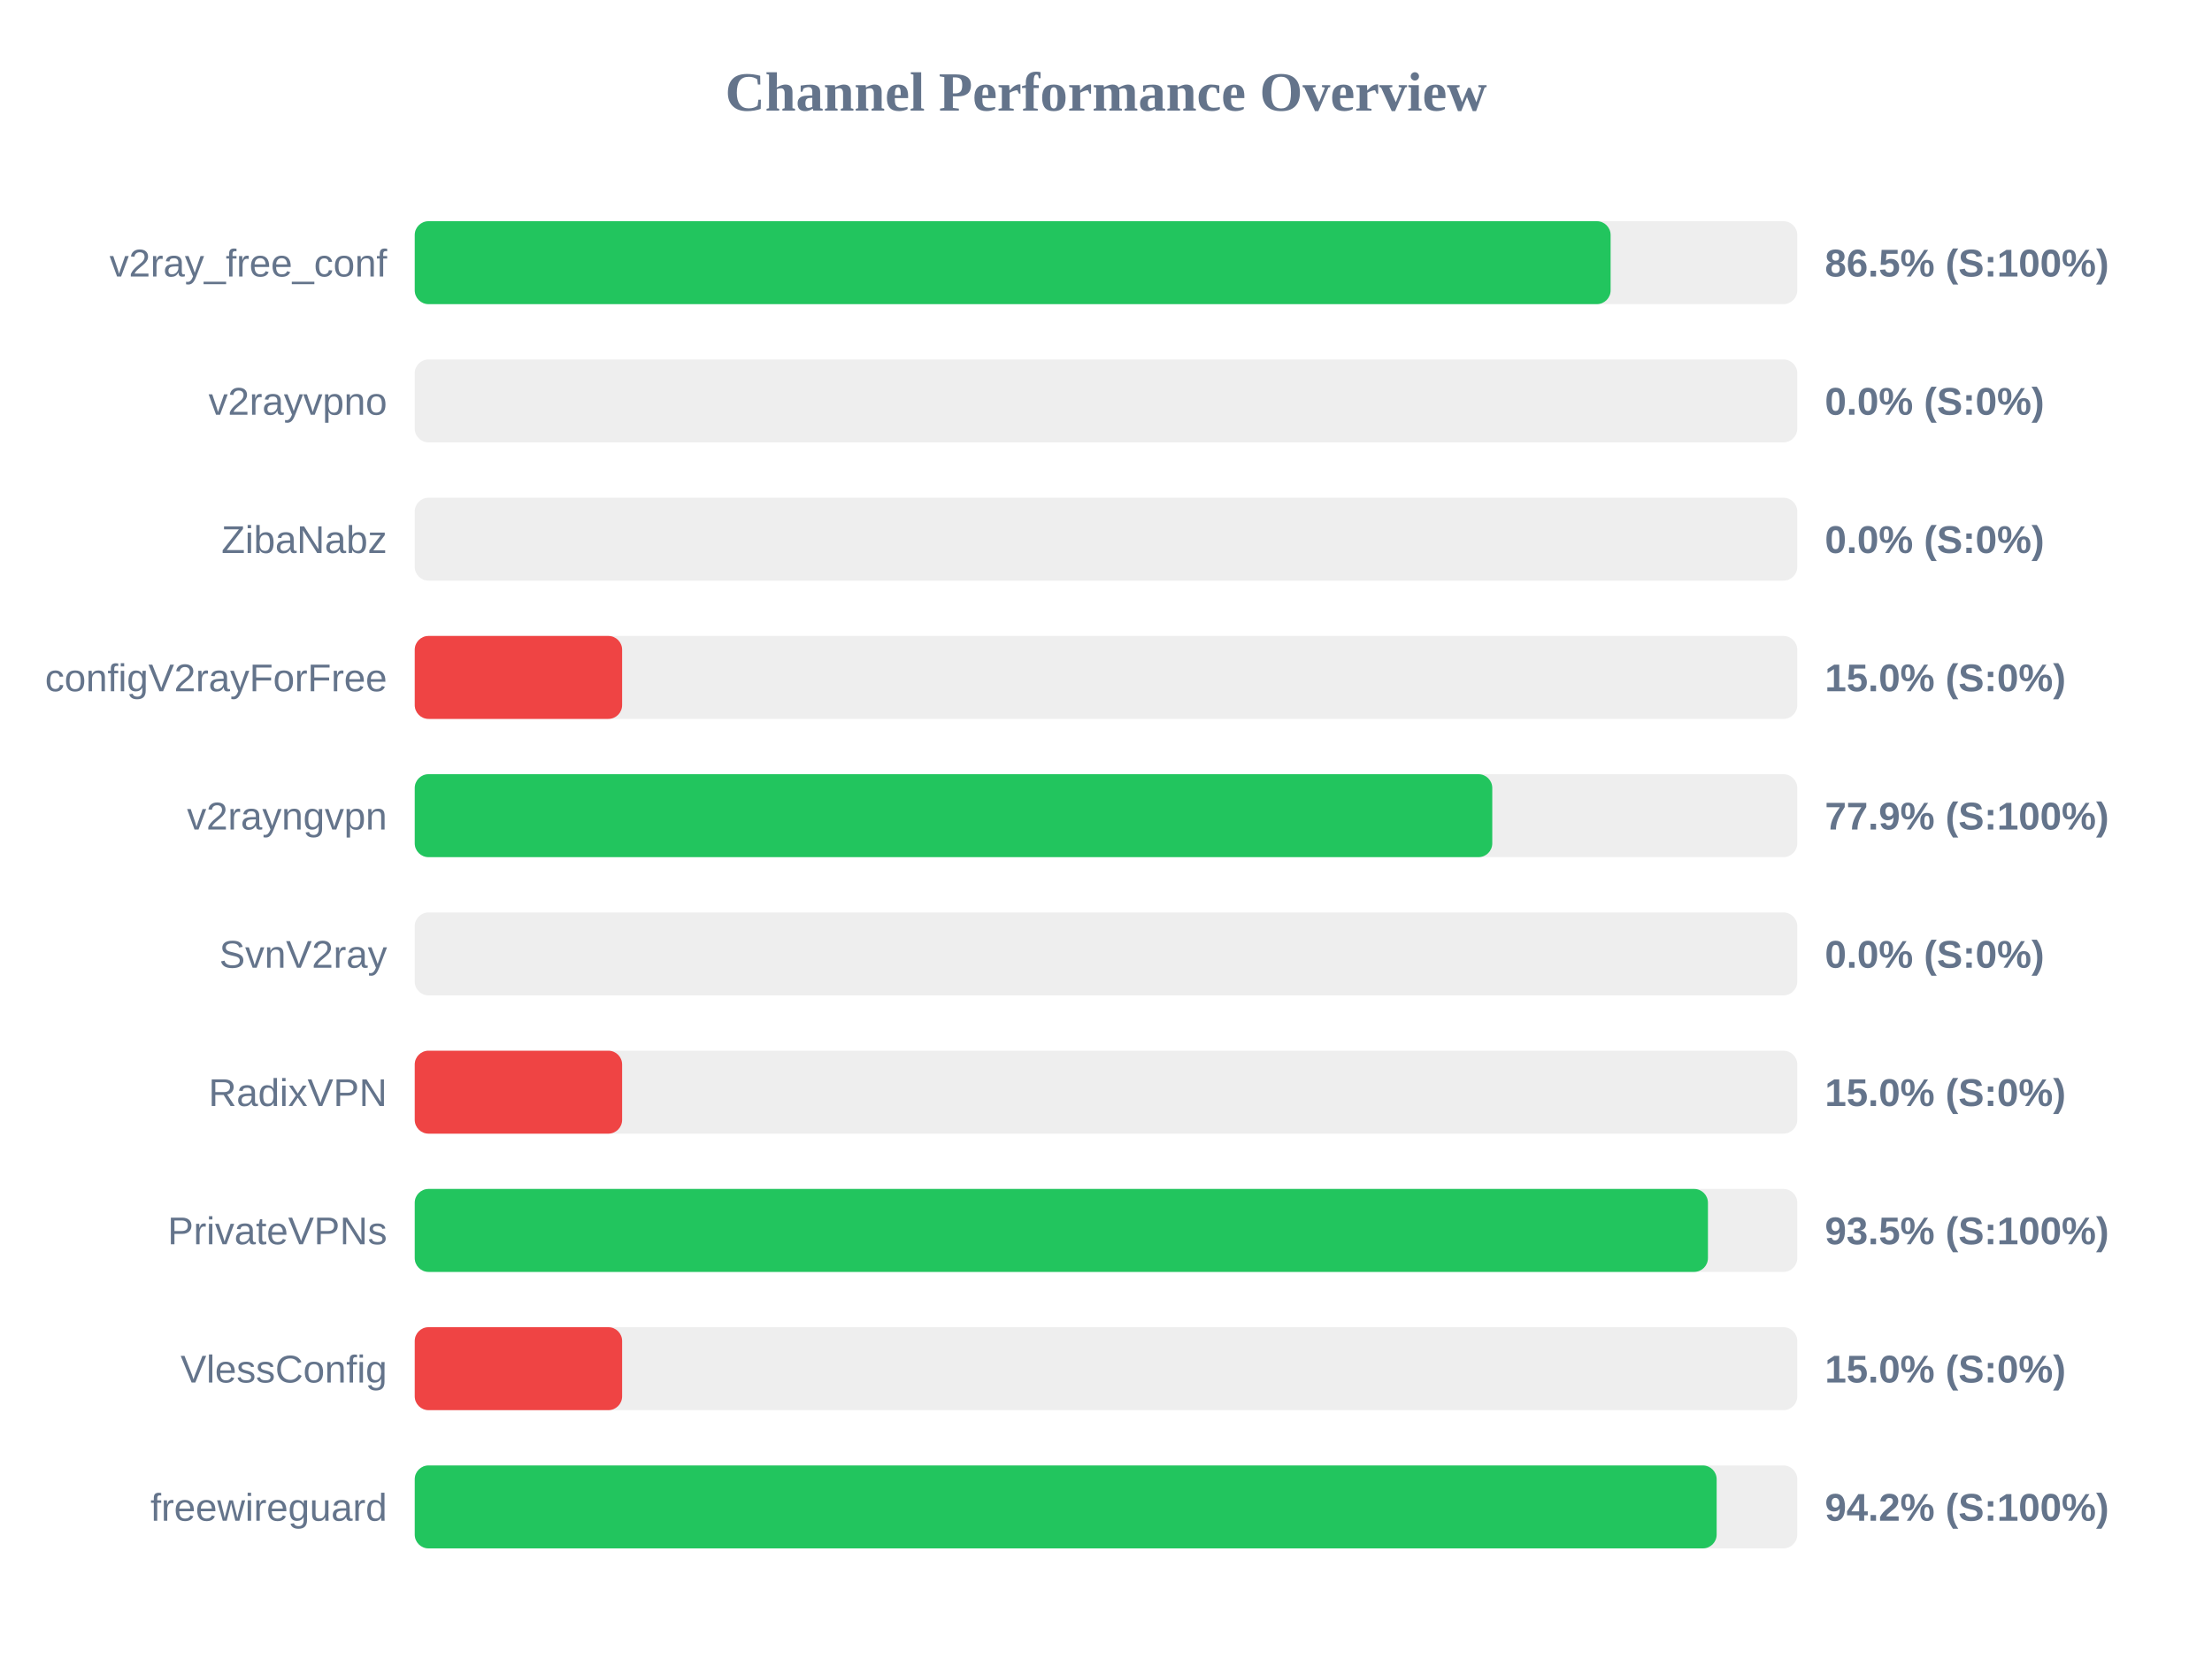
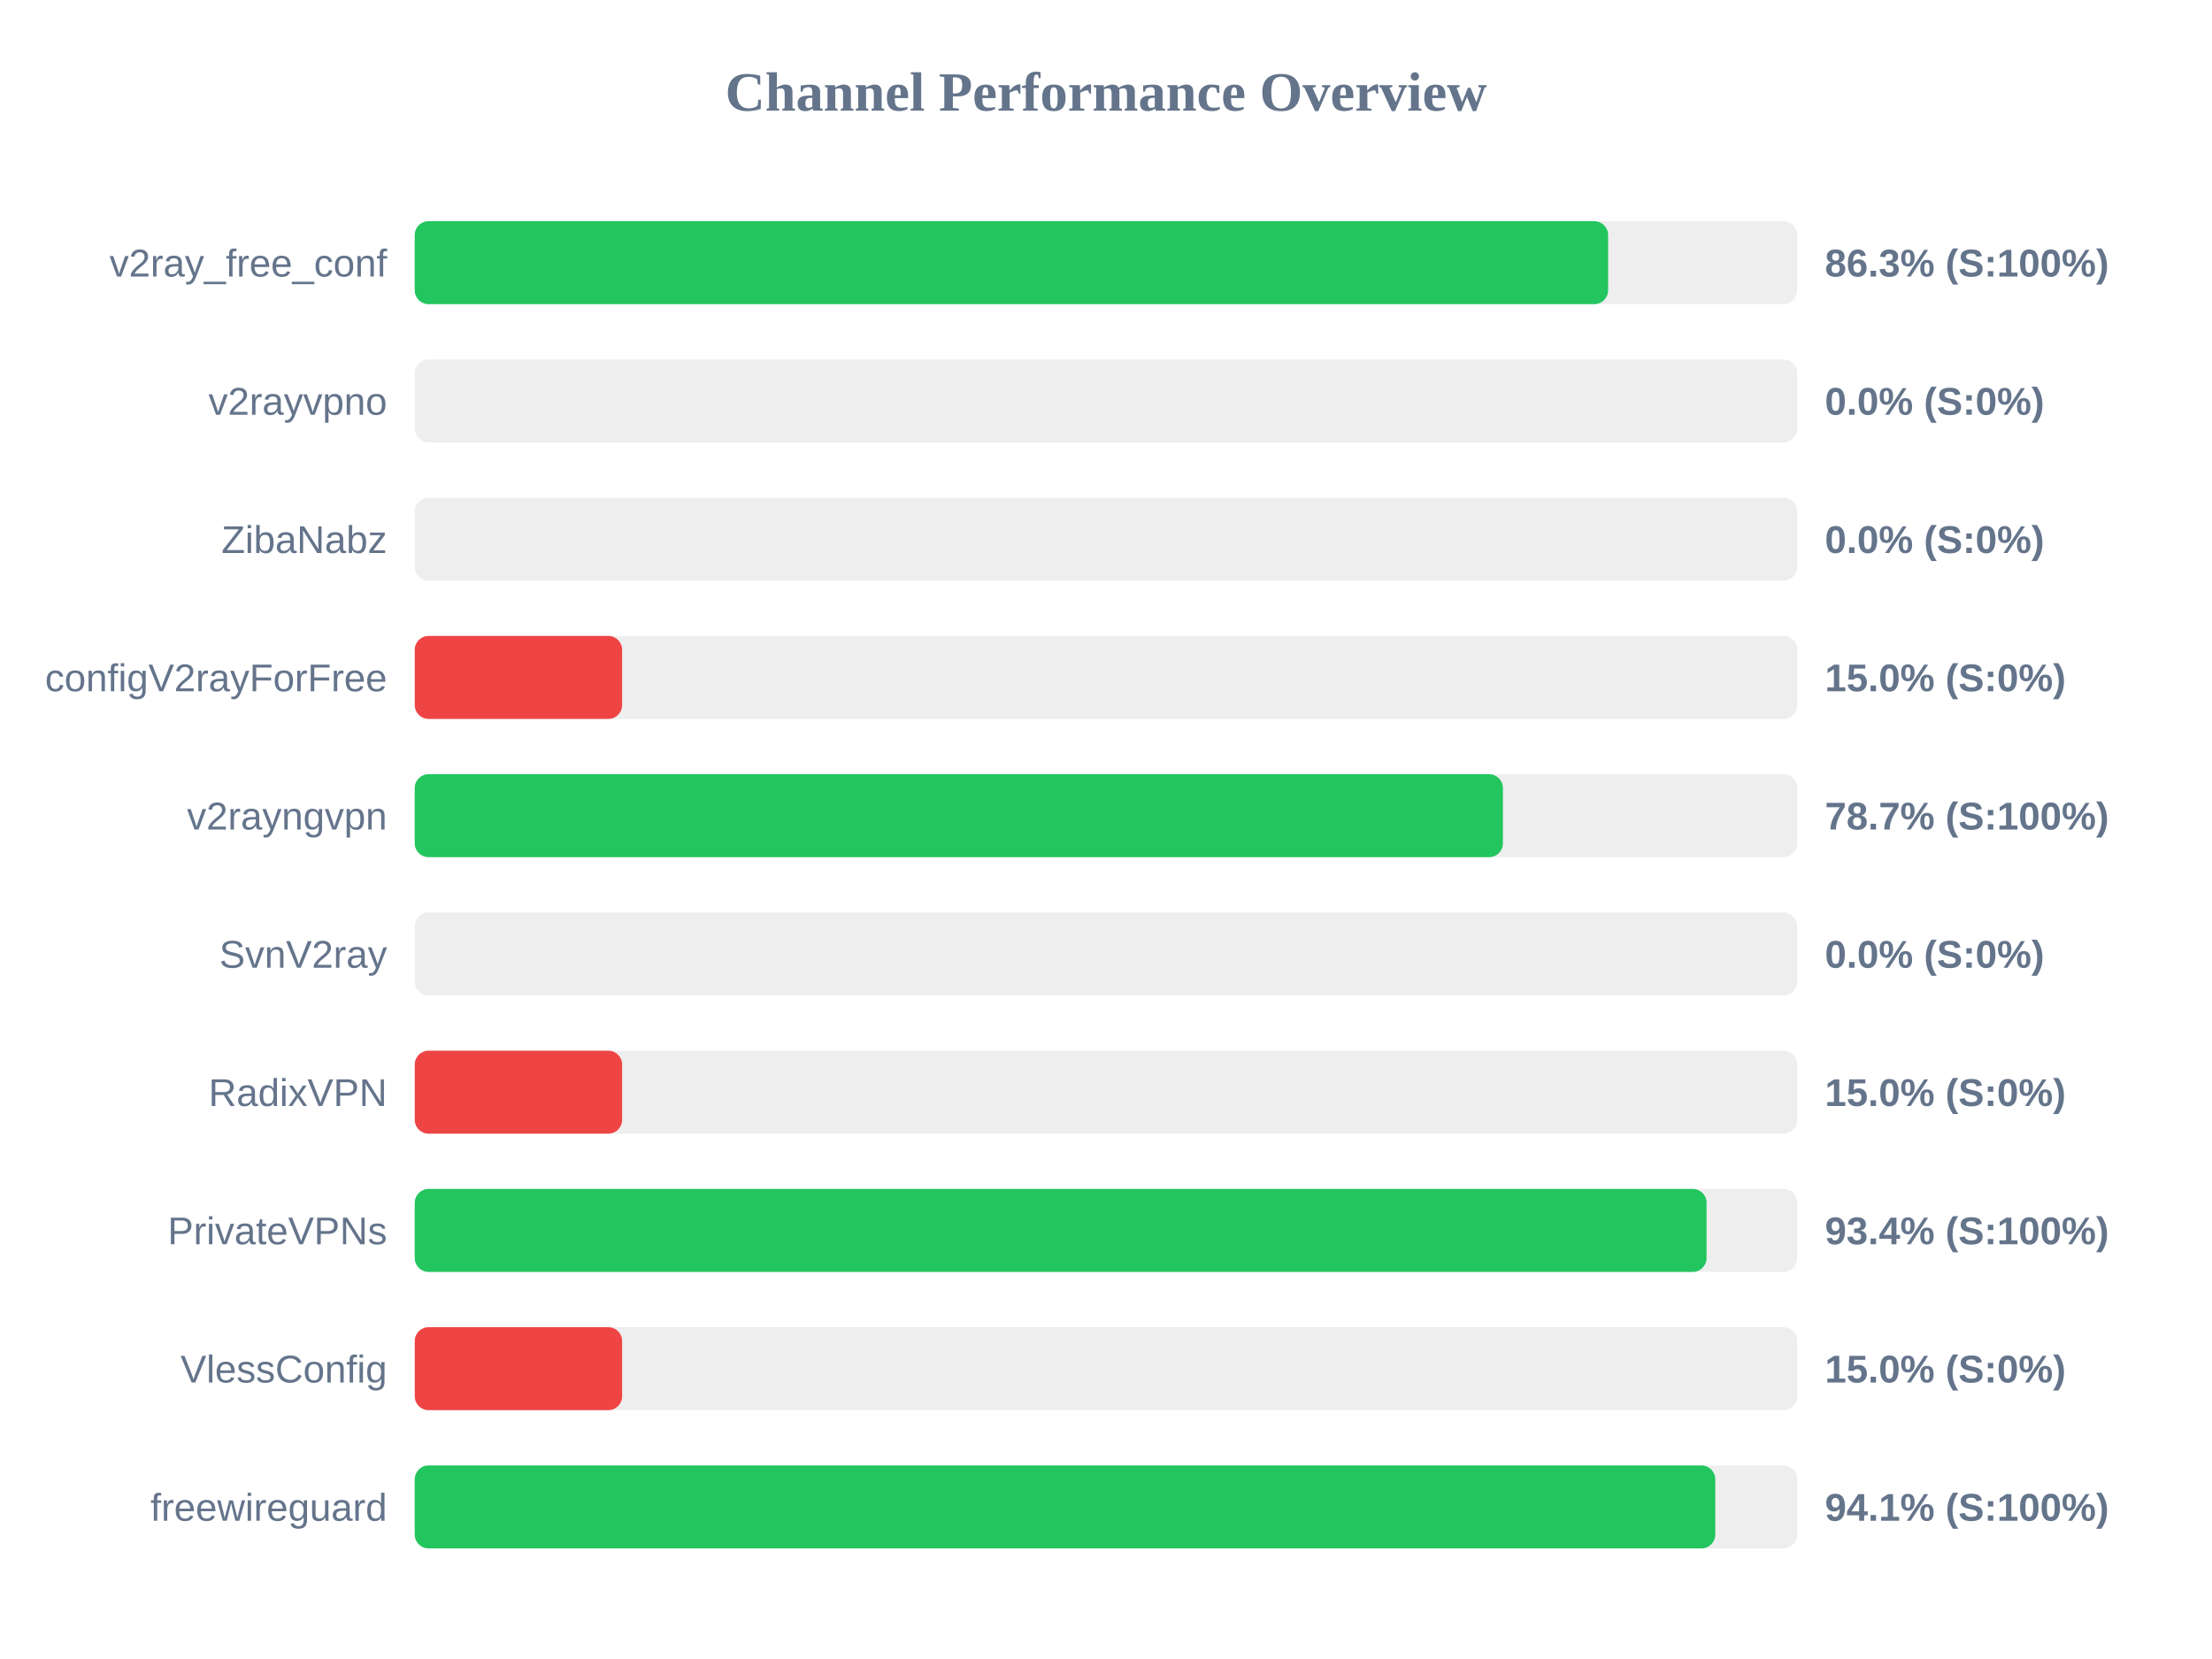
<svg xmlns="http://www.w3.org/2000/svg" width="800" height="600" version="1.1">
  <style>
        .row { font: 14px Arial; fill: #64748b; }
        .score { font: bold 14px Arial; fill: #64748b; }
    </style>
  <text x="400" y="40" text-anchor="middle" font-size="20px" font-weight="bold" fill="#64748b">Channel Performance Overview</text>
  <rect x="150" y="80" width="500" height="30" fill="#eee" rx="5" />
-   <rect x="150" y="80" width="432.5" height="30" fill="#22c55e" rx="5" />
+   <rect x="150" y="80" width="431.6" height="30" fill="#22c55e" rx="5" />
  <text x="140" y="100" text-anchor="end" class="row">v2ray_free_conf</text>
-   <text x="660" y="100" text-anchor="start" class="score">86.5% (S:100%)</text>
+   <text x="660" y="100" text-anchor="start" class="score">86.3% (S:100%)</text>
  <rect x="150" y="130" width="500" height="30" fill="#eee" rx="5" />
  <rect x="150" y="130" width="0.0" height="30" fill="#ef4444" rx="5" />
  <text x="140" y="150" text-anchor="end" class="row">v2rayvpno</text>
  <text x="660" y="150" text-anchor="start" class="score">0.0% (S:0%)</text>
  <rect x="150" y="180" width="500" height="30" fill="#eee" rx="5" />
  <rect x="150" y="180" width="0.0" height="30" fill="#ef4444" rx="5" />
  <text x="140" y="200" text-anchor="end" class="row">ZibaNabz</text>
  <text x="660" y="200" text-anchor="start" class="score">0.0% (S:0%)</text>
  <rect x="150" y="230" width="500" height="30" fill="#eee" rx="5" />
  <rect x="150" y="230" width="75.0" height="30" fill="#ef4444" rx="5" />
  <text x="140" y="250" text-anchor="end" class="row">configV2rayForFree</text>
  <text x="660" y="250" text-anchor="start" class="score">15.0% (S:0%)</text>
  <rect x="150" y="280" width="500" height="30" fill="#eee" rx="5" />
-   <rect x="150" y="280" width="389.7" height="30" fill="#22c55e" rx="5" />
+   <rect x="150" y="280" width="393.55" height="30" fill="#22c55e" rx="5" />
  <text x="140" y="300" text-anchor="end" class="row">v2rayngvpn</text>
-   <text x="660" y="300" text-anchor="start" class="score">77.9% (S:100%)</text>
+   <text x="660" y="300" text-anchor="start" class="score">78.7% (S:100%)</text>
  <rect x="150" y="330" width="500" height="30" fill="#eee" rx="5" />
  <rect x="150" y="330" width="0.0" height="30" fill="#ef4444" rx="5" />
  <text x="140" y="350" text-anchor="end" class="row">SvnV2ray</text>
  <text x="660" y="350" text-anchor="start" class="score">0.0% (S:0%)</text>
  <rect x="150" y="380" width="500" height="30" fill="#eee" rx="5" />
  <rect x="150" y="380" width="75.0" height="30" fill="#ef4444" rx="5" />
  <text x="140" y="400" text-anchor="end" class="row">RadixVPN</text>
  <text x="660" y="400" text-anchor="start" class="score">15.0% (S:0%)</text>
  <rect x="150" y="430" width="500" height="30" fill="#eee" rx="5" />
-   <rect x="150" y="430" width="467.7" height="30" fill="#22c55e" rx="5" />
+   <rect x="150" y="430" width="467.2" height="30" fill="#22c55e" rx="5" />
  <text x="140" y="450" text-anchor="end" class="row">PrivateVPNs</text>
-   <text x="660" y="450" text-anchor="start" class="score">93.5% (S:100%)</text>
+   <text x="660" y="450" text-anchor="start" class="score">93.4% (S:100%)</text>
  <rect x="150" y="480" width="500" height="30" fill="#eee" rx="5" />
  <rect x="150" y="480" width="75.0" height="30" fill="#ef4444" rx="5" />
  <text x="140" y="500" text-anchor="end" class="row">VlessConfig</text>
  <text x="660" y="500" text-anchor="start" class="score">15.0% (S:0%)</text>
  <rect x="150" y="530" width="500" height="30" fill="#eee" rx="5" />
-   <rect x="150" y="530" width="470.85" height="30" fill="#22c55e" rx="5" />
+   <rect x="150" y="530" width="470.35" height="30" fill="#22c55e" rx="5" />
  <text x="140" y="550" text-anchor="end" class="row">freewireguard</text>
-   <text x="660" y="550" text-anchor="start" class="score">94.2% (S:100%)</text>
+   <text x="660" y="550" text-anchor="start" class="score">94.1% (S:100%)</text>
</svg>
